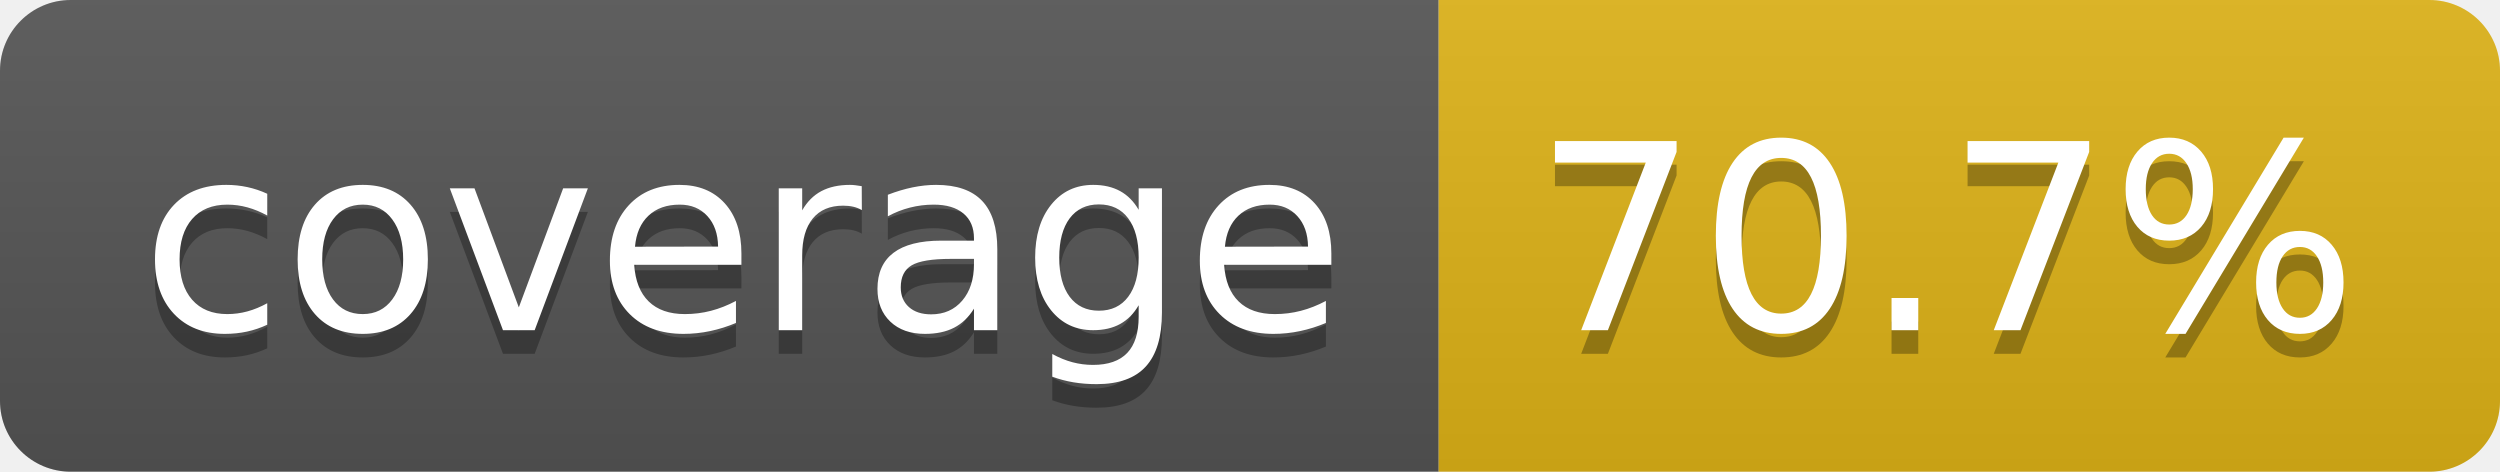
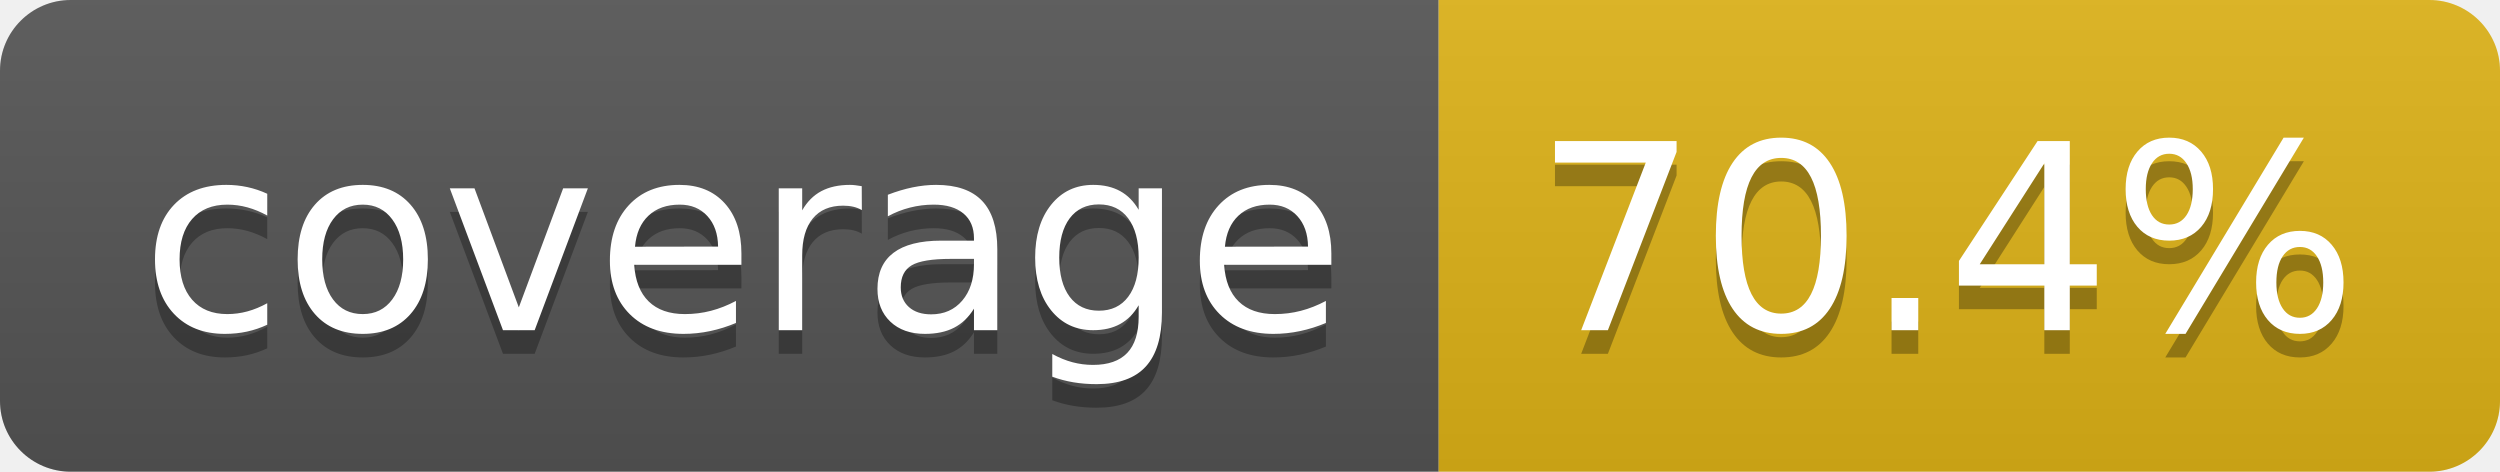
- <svg xmlns="http://www.w3.org/2000/svg" width="106" height="20" role="img" aria-label="coverage: 70.7%">
+ <svg xmlns="http://www.w3.org/2000/svg" width="106" height="20" role="img" aria-label="coverage: 70.4%">
  <linearGradient id="s" x2="0" y2="100%">
    <stop offset="0" stop-color="#bbb" stop-opacity=".1" />
    <stop offset="1" stop-opacity=".1" />
  </linearGradient>
  <clipPath id="r">
    <rect width="106" height="20" rx="3" fill="#fff" />
  </clipPath>
  <g clip-path="url(#r)">
    <rect width="61" height="20" fill="#555" />
    <rect x="61" width="45" height="20" fill="#dfb317" />
    <rect width="106" height="20" fill="url(#s)" />
  </g>
  <g fill="#fff" text-anchor="middle" font-family="Verdana,Geneva,DejaVu Sans,sans-serif" text-rendering="geometricPrecision" font-size="110">
    <text aria-hidden="true" x="315" y="150" fill="#010101" fill-opacity=".3" transform="scale(.1)" textLength="510">coverage</text>
    <text x="315" y="140" transform="scale(.1)" fill="#fff" textLength="510">coverage</text>
-     <text aria-hidden="true" x="825" y="150" fill="#010101" fill-opacity=".3" transform="scale(.1)" textLength="350">70.7%</text>
-     <text x="825" y="140" transform="scale(.1)" fill="#fff" textLength="350">70.7%</text>
+     <text aria-hidden="true" x="825" y="150" fill="#010101" fill-opacity=".3" transform="scale(.1)" textLength="350">70.4%</text>
+     <text x="825" y="140" transform="scale(.1)" fill="#fff" textLength="350">70.4%</text>
  </g>
</svg>
